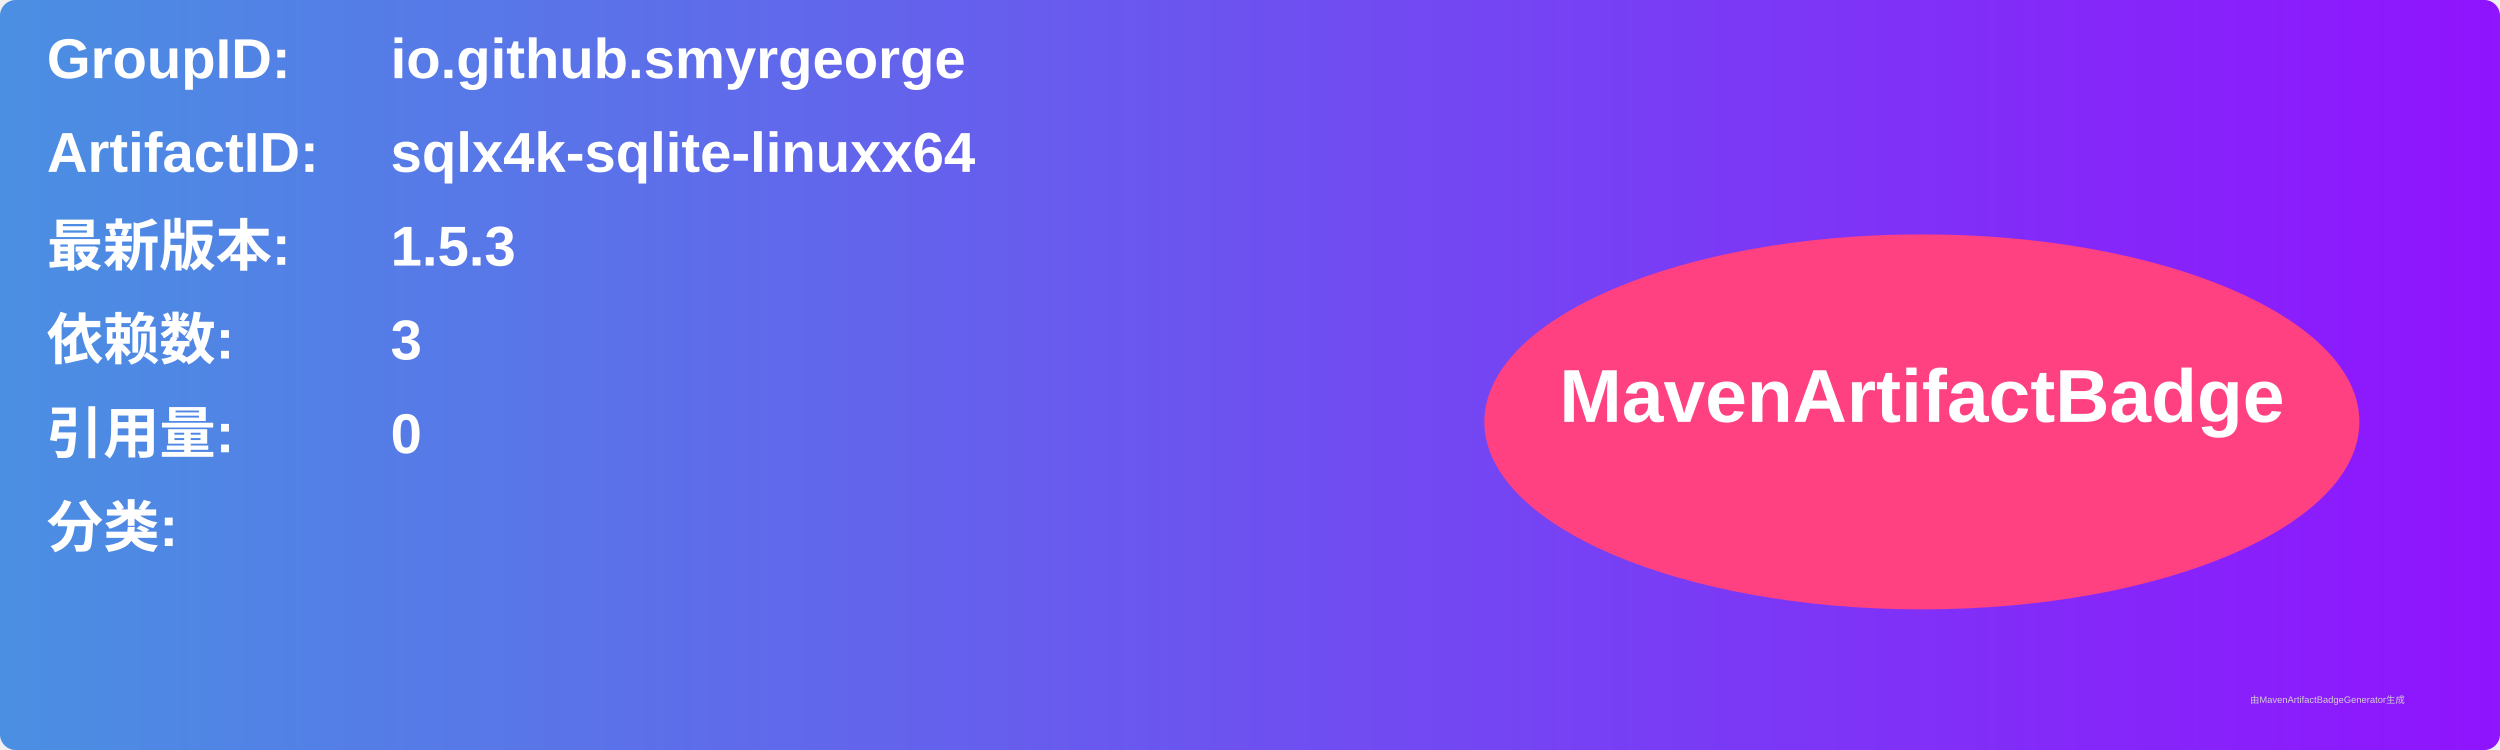
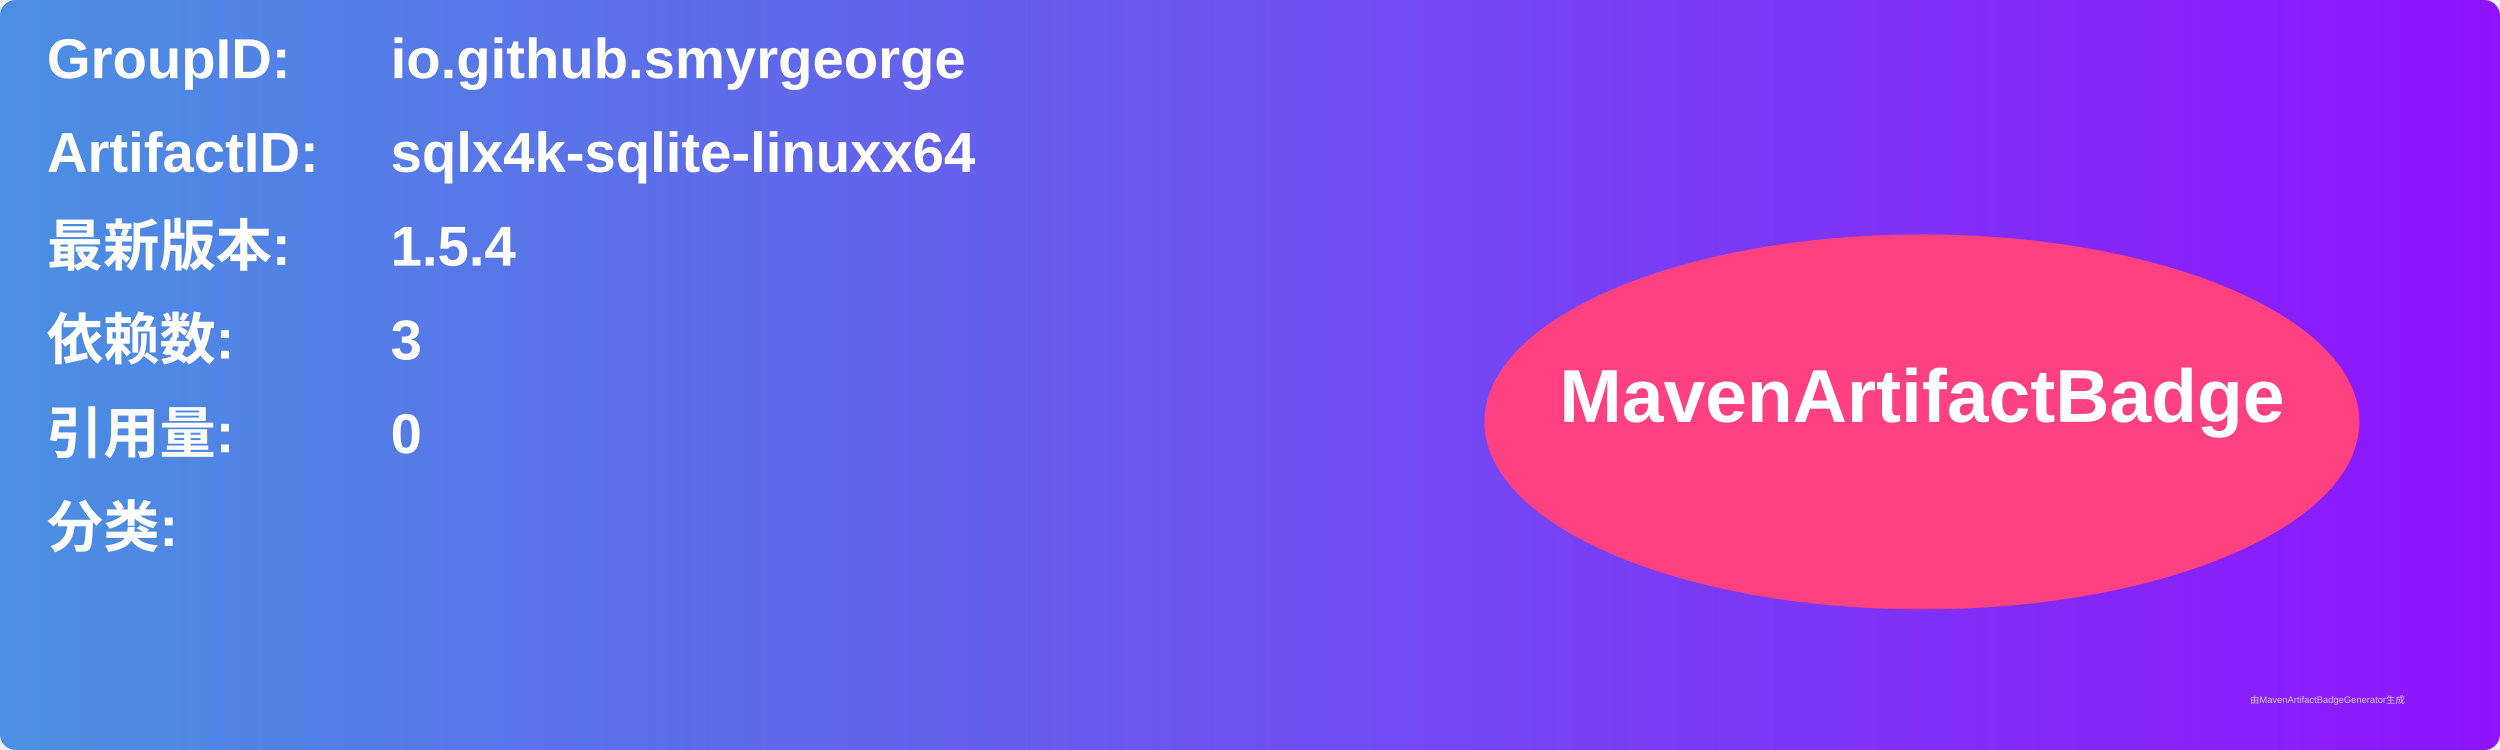
<svg xmlns="http://www.w3.org/2000/svg" width="800" height="240" viewBox="0 0 800 240">
  <linearGradient id="grad" x1="0%" y1="0%" x2="100%" y2="0%">
    <stop offset="0%" stop-color="#4a90e2" />
    <stop offset="100%" stop-color="#9013fe" />
  </linearGradient>
  <rect width="100%" height="100%" rx="5" ry="5" fill="url(#grad)" />
  <g transform="translate(15, 15)">
    <text x="0" y="10" font-family="Arial" font-size="18" fill="white" font-weight="bold" width="260">GroupID:</text>
    <text x="110" y="10" font-family="Arial" font-size="18" fill="white" font-weight="bold" width="460">io.github.smyrgeorge</text>
    <text x="0" y="40" font-family="Arial" font-size="18" fill="white" font-weight="bold" width="260">ArtifactID:</text>
    <text x="110" y="40" font-family="Arial" font-size="18" fill="white" font-weight="bold" width="460">sqlx4k-sqlite-linuxx64</text>
    <text x="0" y="70" font-family="Arial" font-size="18" fill="white" font-weight="bold">最新版本:</text>
    <text x="110" y="70" font-family="Arial" font-size="18" fill="white" font-weight="bold">
-       <tspan font-weight="bold">1.5.3</tspan>
+       <tspan font-weight="bold">1.5.4</tspan>
    </text>
    <text x="0" y="100" font-family="Arial" font-size="18" fill="white" font-weight="bold">依赖数: </text>
    <text x="110" y="100" font-family="Arial" font-size="18" fill="white">
      <tspan font-weight="bold">3</tspan>
    </text>
    <text x="0" y="130" font-family="Arial" font-size="18" fill="white" font-weight="bold">引用量: </text>
    <text x="110" y="130" font-family="Arial" font-size="18" fill="white">
      <tspan font-weight="bold">0</tspan>
    </text>
    <text x="0" y="160" font-family="Arial" font-size="18" fill="white" font-weight="bold">分类:</text>
    <text x="10" y="190" font-family="Arial" font-size="10" fill="white">
      <tspan font-weight="bold" />
    </text>
    <ellipse cx="600" cy="120" rx="140" ry="60" fill="#ff4081" />
    <text x="600" y="120" text-anchor="middle" font-family="Arial" font-size="24" fill="white" font-weight="bold">MavenArtifactBadge</text>
  </g>
  <text x="720" y="225" font-family="Arial" font-size="3" fill="#d0d0d0">由MavenArtifactBadgeGenerator生成</text>
</svg>
